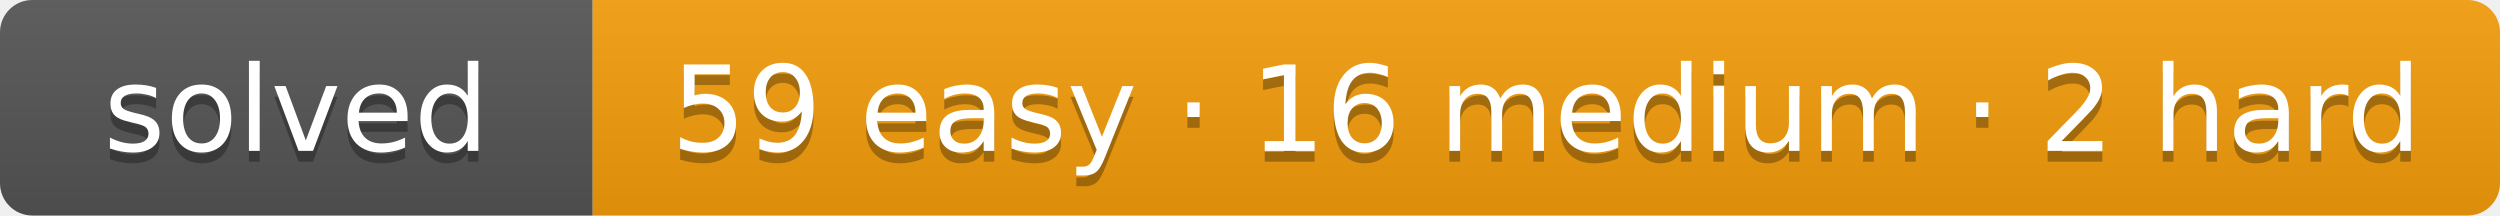
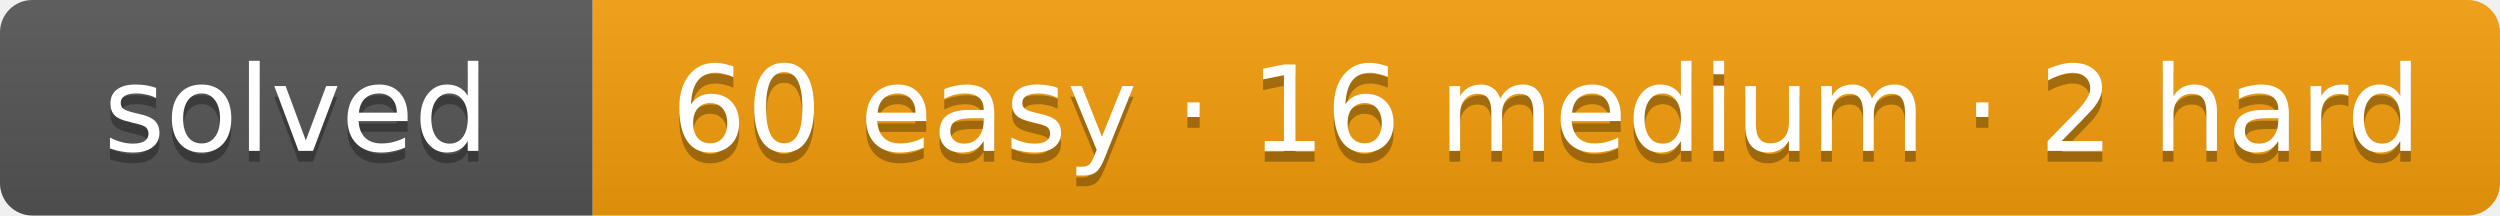
- <svg xmlns="http://www.w3.org/2000/svg" width="232" height="20" role="img" aria-label="solved: 59 easy · 16 medium · 2 hard">
+ <svg xmlns="http://www.w3.org/2000/svg" width="232" height="20" role="img" aria-label="solved: 60 easy · 16 medium · 2 hard">
  <linearGradient id="s" x2="0" y2="100%">
    <stop offset="0" stop-color="#bbb" stop-opacity=".1" />
    <stop offset="1" stop-opacity=".1" />
  </linearGradient>
  <clipPath id="r">
    <rect width="232" height="20" rx="3" fill="#fff" />
  </clipPath>
  <g clip-path="url(#r)">
    <rect width="55" height="20" fill="#555" />
    <rect x="55" width="177" height="20" fill="#f59e0b" />
    <rect width="232" height="20" fill="url(#s)" />
  </g>
  <g fill="#fff" text-anchor="middle" font-family="Verdana,DejaVu Sans,Geneva,sans-serif" font-size="11">
    <text x="27.5" y="15" fill="#010101" fill-opacity=".3" textLength="35">solved</text>
    <text x="27.5" y="14" fill="#fff" textLength="35">solved</text>
-     <text x="143.5" y="15" fill="#010101" fill-opacity=".3" textLength="157">59 easy · 16 medium · 2 hard</text>
-     <text x="143.5" y="14" fill="#fff" textLength="157">59 easy · 16 medium · 2 hard</text>
+     <text x="143.5" y="15" fill="#010101" fill-opacity=".3" textLength="157">60 easy · 16 medium · 2 hard</text>
+     <text x="143.5" y="14" fill="#fff" textLength="157">60 easy · 16 medium · 2 hard</text>
  </g>
</svg>
